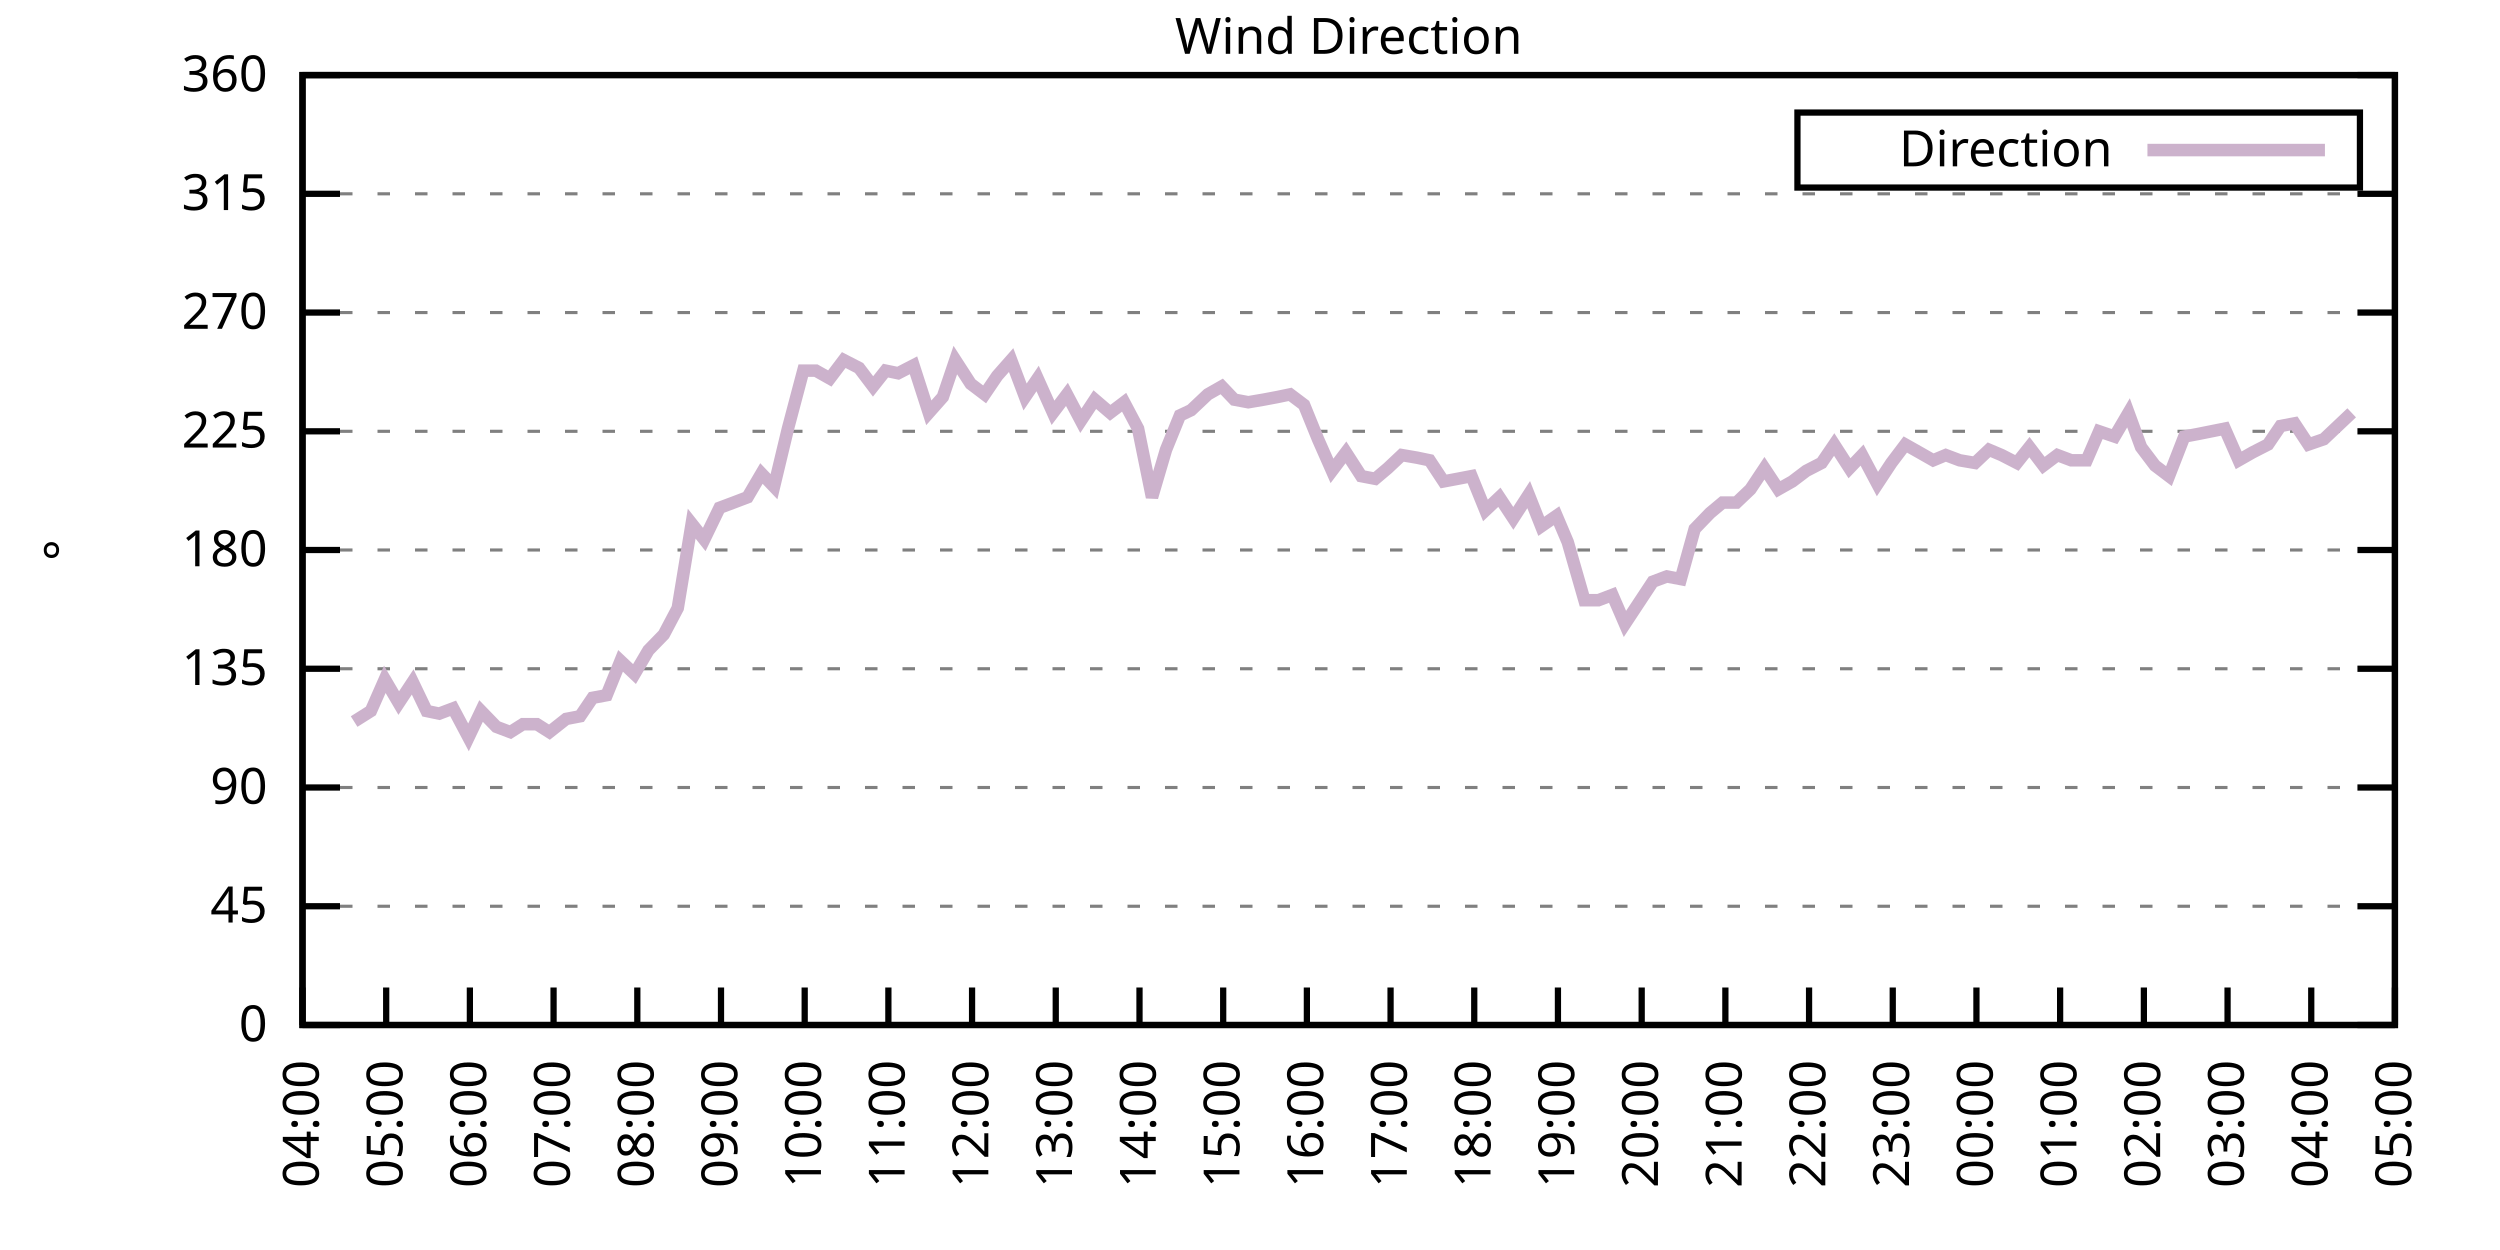
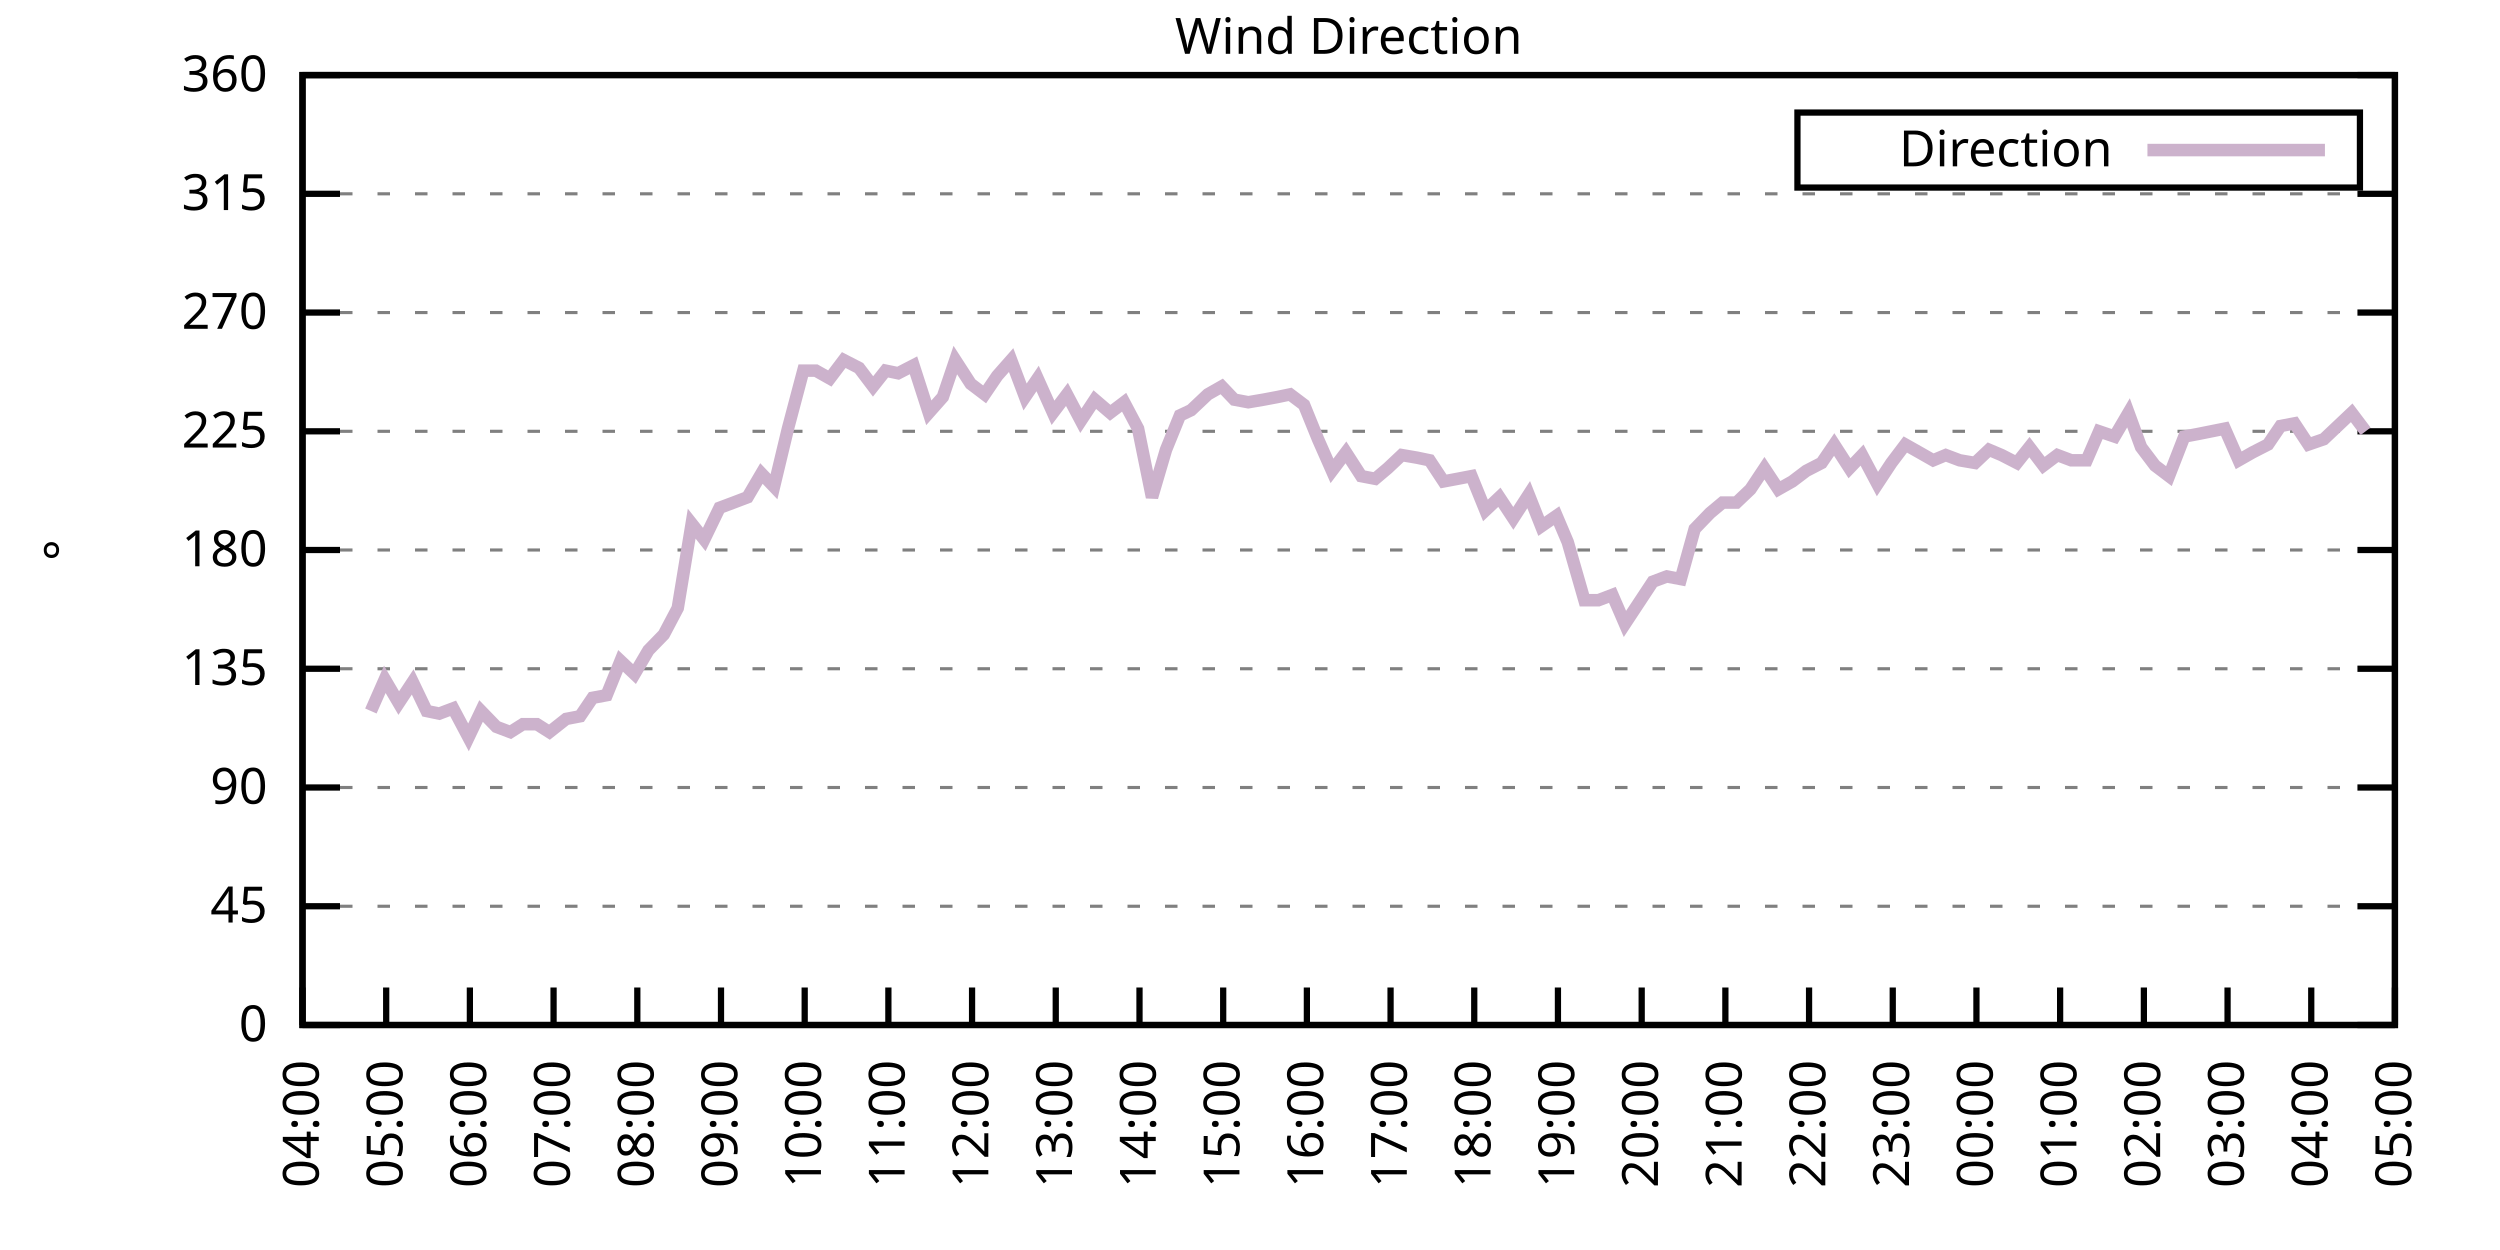
<svg xmlns="http://www.w3.org/2000/svg" xmlns:xlink="http://www.w3.org/1999/xlink" width="400" height="200" viewBox="0 0 400 200">
  <g id="gnuplot_canvas">
    <rect x="0" y="0" width="400" height="200" fill="none" />
    <defs>
      <circle id="gpDot" r="0.5" stroke-width="0.5" stroke="currentColor" />
      <path id="gpPt0" stroke-width="0.333" stroke="currentColor" d="M-1,0 h2 M0,-1 v2" />
      <path id="gpPt1" stroke-width="0.333" stroke="currentColor" d="M-1,-1 L1,1 M1,-1 L-1,1" />
      <path id="gpPt2" stroke-width="0.333" stroke="currentColor" d="M-1,0 L1,0 M0,-1 L0,1 M-1,-1 L1,1 M-1,1 L1,-1" />
      <rect id="gpPt3" stroke-width="0.333" stroke="currentColor" x="-1" y="-1" width="2" height="2" />
      <rect id="gpPt4" stroke-width="0.333" stroke="currentColor" fill="currentColor" x="-1" y="-1" width="2" height="2" />
      <circle id="gpPt5" stroke-width="0.333" stroke="currentColor" cx="0" cy="0" r="1" />
      <use xlink:href="#gpPt5" id="gpPt6" fill="currentColor" stroke="none" />
      <path id="gpPt7" stroke-width="0.333" stroke="currentColor" d="M0,-1.33 L-1.33,0.67 L1.33,0.67 z" />
      <use xlink:href="#gpPt7" id="gpPt8" fill="currentColor" stroke="none" />
      <use xlink:href="#gpPt7" id="gpPt9" stroke="currentColor" transform="rotate(180)" />
      <use xlink:href="#gpPt9" id="gpPt10" fill="currentColor" stroke="none" />
      <use xlink:href="#gpPt3" id="gpPt11" stroke="currentColor" transform="rotate(45)" />
      <use xlink:href="#gpPt11" id="gpPt12" fill="currentColor" stroke="none" />
      <path id="gpPt13" stroke-width="0.333" stroke="currentColor" d="M0,1.330 L1.265,0.411 L0.782,-1.067 L-0.782,-1.076 L-1.265,0.411 z" />
      <use xlink:href="#gpPt13" id="gpPt14" fill="currentColor" stroke="none" />
      <filter id="textbox" filterUnits="objectBoundingBox" x="0" y="0" height="1" width="1">
        <feFlood flood-color="white" flood-opacity="1" result="bgnd" />
        <feComposite in="SourceGraphic" in2="bgnd" operator="atop" />
      </filter>
      <filter id="greybox" filterUnits="objectBoundingBox" x="0" y="0" height="1" width="1">
        <feFlood flood-color="lightgrey" flood-opacity="1" result="grey" />
        <feComposite in="SourceGraphic" in2="grey" operator="atop" />
      </filter>
    </defs>
    <g fill="none" color="white" stroke="currentColor" stroke-width="1.00" stroke-linecap="butt" stroke-linejoin="miter">
</g>
    <g fill="none" color="black" stroke="currentColor" stroke-width="1.00" stroke-linecap="butt" stroke-linejoin="miter">
      <g stroke="none" shape-rendering="crispEdges">
        <polygon fill="rgb(255, 255, 255)" points="48.40,164.00 383.18,164.00 383.18,12.02 48.40,12.02 " />
      </g>
    </g>
    <g fill="none" color="black" stroke="currentColor" stroke-width="1.00" stroke-linecap="butt" stroke-linejoin="miter">
</g>
    <g fill="none" color="black" stroke="black" stroke-width="0.50" stroke-linecap="butt" stroke-linejoin="miter">
</g>
    <g fill="none" color="gray" stroke="currentColor" stroke-width="0.50" stroke-linecap="butt" stroke-linejoin="miter">
      <path stroke="gray" stroke-dasharray="2,4" class="gridline" d="M48.40,164.00 L383.19,164.00  " />
    </g>
    <g fill="none" color="gray" stroke="gray" stroke-width="1.00" stroke-linecap="butt" stroke-linejoin="miter">
</g>
    <g fill="none" color="black" stroke="currentColor" stroke-width="1.00" stroke-linecap="butt" stroke-linejoin="miter">
      <path stroke="black" d="M48.40,164.00 L54.40,164.00 M383.19,164.00 L377.19,164.00  " />
      <g transform="translate(42.80,166.60)" stroke="none" fill="black" font-family="Sans" font-size="8.00" text-anchor="end">
        <text>
          <tspan font-family="Sans"> 0</tspan>
        </text>
      </g>
    </g>
    <g fill="none" color="black" stroke="currentColor" stroke-width="1.00" stroke-linecap="butt" stroke-linejoin="miter">
</g>
    <g fill="none" color="black" stroke="black" stroke-width="0.50" stroke-linecap="butt" stroke-linejoin="miter">
</g>
    <g fill="none" color="gray" stroke="currentColor" stroke-width="0.50" stroke-linecap="butt" stroke-linejoin="miter">
      <path stroke="gray" stroke-dasharray="2,4" class="gridline" d="M48.40,145.00 L383.19,145.00  " />
    </g>
    <g fill="none" color="gray" stroke="gray" stroke-width="1.00" stroke-linecap="butt" stroke-linejoin="miter">
</g>
    <g fill="none" color="black" stroke="currentColor" stroke-width="1.00" stroke-linecap="butt" stroke-linejoin="miter">
      <path stroke="black" d="M48.40,145.00 L54.40,145.00 M383.19,145.00 L377.19,145.00  " />
      <g transform="translate(42.80,147.60)" stroke="none" fill="black" font-family="Sans" font-size="8.00" text-anchor="end">
        <text>
          <tspan font-family="Sans"> 45</tspan>
        </text>
      </g>
    </g>
    <g fill="none" color="black" stroke="currentColor" stroke-width="1.00" stroke-linecap="butt" stroke-linejoin="miter">
</g>
    <g fill="none" color="black" stroke="black" stroke-width="0.50" stroke-linecap="butt" stroke-linejoin="miter">
</g>
    <g fill="none" color="gray" stroke="currentColor" stroke-width="0.50" stroke-linecap="butt" stroke-linejoin="miter">
      <path stroke="gray" stroke-dasharray="2,4" class="gridline" d="M48.40,126.00 L383.19,126.00  " />
    </g>
    <g fill="none" color="gray" stroke="gray" stroke-width="1.00" stroke-linecap="butt" stroke-linejoin="miter">
</g>
    <g fill="none" color="black" stroke="currentColor" stroke-width="1.00" stroke-linecap="butt" stroke-linejoin="miter">
      <path stroke="black" d="M48.40,126.00 L54.40,126.00 M383.19,126.00 L377.19,126.00  " />
      <g transform="translate(42.80,128.60)" stroke="none" fill="black" font-family="Sans" font-size="8.00" text-anchor="end">
        <text>
          <tspan font-family="Sans"> 90</tspan>
        </text>
      </g>
    </g>
    <g fill="none" color="black" stroke="currentColor" stroke-width="1.00" stroke-linecap="butt" stroke-linejoin="miter">
</g>
    <g fill="none" color="black" stroke="black" stroke-width="0.50" stroke-linecap="butt" stroke-linejoin="miter">
</g>
    <g fill="none" color="gray" stroke="currentColor" stroke-width="0.50" stroke-linecap="butt" stroke-linejoin="miter">
      <path stroke="gray" stroke-dasharray="2,4" class="gridline" d="M48.40,107.00 L383.19,107.00  " />
    </g>
    <g fill="none" color="gray" stroke="gray" stroke-width="1.00" stroke-linecap="butt" stroke-linejoin="miter">
</g>
    <g fill="none" color="black" stroke="currentColor" stroke-width="1.00" stroke-linecap="butt" stroke-linejoin="miter">
      <path stroke="black" d="M48.40,107.00 L54.40,107.00 M383.19,107.00 L377.19,107.00  " />
      <g transform="translate(42.80,109.60)" stroke="none" fill="black" font-family="Sans" font-size="8.00" text-anchor="end">
        <text>
          <tspan font-family="Sans"> 135</tspan>
        </text>
      </g>
    </g>
    <g fill="none" color="black" stroke="currentColor" stroke-width="1.00" stroke-linecap="butt" stroke-linejoin="miter">
</g>
    <g fill="none" color="black" stroke="black" stroke-width="0.50" stroke-linecap="butt" stroke-linejoin="miter">
</g>
    <g fill="none" color="gray" stroke="currentColor" stroke-width="0.50" stroke-linecap="butt" stroke-linejoin="miter">
      <path stroke="gray" stroke-dasharray="2,4" class="gridline" d="M48.40,88.00 L383.19,88.00  " />
    </g>
    <g fill="none" color="gray" stroke="gray" stroke-width="1.00" stroke-linecap="butt" stroke-linejoin="miter">
</g>
    <g fill="none" color="black" stroke="currentColor" stroke-width="1.00" stroke-linecap="butt" stroke-linejoin="miter">
      <path stroke="black" d="M48.40,88.00 L54.40,88.00 M383.19,88.00 L377.19,88.00  " />
      <g transform="translate(42.80,90.60)" stroke="none" fill="black" font-family="Sans" font-size="8.00" text-anchor="end">
        <text>
          <tspan font-family="Sans"> 180</tspan>
        </text>
      </g>
    </g>
    <g fill="none" color="black" stroke="currentColor" stroke-width="1.00" stroke-linecap="butt" stroke-linejoin="miter">
</g>
    <g fill="none" color="black" stroke="black" stroke-width="0.50" stroke-linecap="butt" stroke-linejoin="miter">
</g>
    <g fill="none" color="gray" stroke="currentColor" stroke-width="0.50" stroke-linecap="butt" stroke-linejoin="miter">
      <path stroke="gray" stroke-dasharray="2,4" class="gridline" d="M48.40,69.01 L383.19,69.01  " />
    </g>
    <g fill="none" color="gray" stroke="gray" stroke-width="1.00" stroke-linecap="butt" stroke-linejoin="miter">
</g>
    <g fill="none" color="black" stroke="currentColor" stroke-width="1.00" stroke-linecap="butt" stroke-linejoin="miter">
      <path stroke="black" d="M48.40,69.01 L54.40,69.01 M383.19,69.01 L377.19,69.01  " />
      <g transform="translate(42.80,71.61)" stroke="none" fill="black" font-family="Sans" font-size="8.00" text-anchor="end">
        <text>
          <tspan font-family="Sans"> 225</tspan>
        </text>
      </g>
    </g>
    <g fill="none" color="black" stroke="currentColor" stroke-width="1.00" stroke-linecap="butt" stroke-linejoin="miter">
</g>
    <g fill="none" color="black" stroke="black" stroke-width="0.50" stroke-linecap="butt" stroke-linejoin="miter">
</g>
    <g fill="none" color="gray" stroke="currentColor" stroke-width="0.50" stroke-linecap="butt" stroke-linejoin="miter">
      <path stroke="gray" stroke-dasharray="2,4" class="gridline" d="M48.40,50.01 L383.19,50.01  " />
    </g>
    <g fill="none" color="gray" stroke="gray" stroke-width="1.00" stroke-linecap="butt" stroke-linejoin="miter">
</g>
    <g fill="none" color="black" stroke="currentColor" stroke-width="1.00" stroke-linecap="butt" stroke-linejoin="miter">
      <path stroke="black" d="M48.40,50.01 L54.40,50.01 M383.19,50.01 L377.19,50.01  " />
      <g transform="translate(42.80,52.61)" stroke="none" fill="black" font-family="Sans" font-size="8.00" text-anchor="end">
        <text>
          <tspan font-family="Sans"> 270</tspan>
        </text>
      </g>
    </g>
    <g fill="none" color="black" stroke="currentColor" stroke-width="1.00" stroke-linecap="butt" stroke-linejoin="miter">
</g>
    <g fill="none" color="black" stroke="black" stroke-width="0.50" stroke-linecap="butt" stroke-linejoin="miter">
</g>
    <g fill="none" color="gray" stroke="currentColor" stroke-width="0.50" stroke-linecap="butt" stroke-linejoin="miter">
      <path stroke="gray" stroke-dasharray="2,4" class="gridline" d="M48.40,31.01 L383.19,31.01  " />
    </g>
    <g fill="none" color="gray" stroke="gray" stroke-width="1.00" stroke-linecap="butt" stroke-linejoin="miter">
</g>
    <g fill="none" color="black" stroke="currentColor" stroke-width="1.00" stroke-linecap="butt" stroke-linejoin="miter">
      <path stroke="black" d="M48.40,31.01 L54.40,31.01 M383.19,31.01 L377.19,31.01  " />
      <g transform="translate(42.80,33.61)" stroke="none" fill="black" font-family="Sans" font-size="8.00" text-anchor="end">
        <text>
          <tspan font-family="Sans"> 315</tspan>
        </text>
      </g>
    </g>
    <g fill="none" color="black" stroke="currentColor" stroke-width="1.00" stroke-linecap="butt" stroke-linejoin="miter">
</g>
    <g fill="none" color="black" stroke="black" stroke-width="0.50" stroke-linecap="butt" stroke-linejoin="miter">
</g>
    <g fill="none" color="gray" stroke="currentColor" stroke-width="0.50" stroke-linecap="butt" stroke-linejoin="miter">
      <path stroke="gray" stroke-dasharray="2,4" class="gridline" d="M48.40,12.01 L383.19,12.01  " />
    </g>
    <g fill="none" color="gray" stroke="gray" stroke-width="1.00" stroke-linecap="butt" stroke-linejoin="miter">
</g>
    <g fill="none" color="black" stroke="currentColor" stroke-width="1.00" stroke-linecap="butt" stroke-linejoin="miter">
      <path stroke="black" d="M48.40,12.01 L54.40,12.01 M383.19,12.01 L377.19,12.01  " />
      <g transform="translate(42.80,14.61)" stroke="none" fill="black" font-family="Sans" font-size="8.00" text-anchor="end">
        <text>
          <tspan font-family="Sans"> 360</tspan>
        </text>
      </g>
    </g>
    <g fill="none" color="black" stroke="currentColor" stroke-width="1.00" stroke-linecap="butt" stroke-linejoin="miter">
      <path stroke="black" d="M48.40,164.00 L48.40,158.00  " />
      <g transform="translate(51.00,169.60) rotate(270.00)" stroke="none" fill="black" font-family="Sans" font-size="8.00" text-anchor="end">
        <text>
          <tspan font-family="Sans">04:00</tspan>
        </text>
      </g>
    </g>
    <g fill="none" color="black" stroke="currentColor" stroke-width="1.00" stroke-linecap="butt" stroke-linejoin="miter">
      <path stroke="black" d="M61.79,164.00 L61.79,158.00  " />
      <g transform="translate(64.39,169.60) rotate(270.00)" stroke="none" fill="black" font-family="Sans" font-size="8.00" text-anchor="end">
        <text>
          <tspan font-family="Sans">05:00</tspan>
        </text>
      </g>
    </g>
    <g fill="none" color="black" stroke="currentColor" stroke-width="1.00" stroke-linecap="butt" stroke-linejoin="miter">
      <path stroke="black" d="M75.18,164.00 L75.18,158.00  " />
      <g transform="translate(77.78,169.60) rotate(270.00)" stroke="none" fill="black" font-family="Sans" font-size="8.00" text-anchor="end">
        <text>
          <tspan font-family="Sans">06:00</tspan>
        </text>
      </g>
    </g>
    <g fill="none" color="black" stroke="currentColor" stroke-width="1.00" stroke-linecap="butt" stroke-linejoin="miter">
      <path stroke="black" d="M88.57,164.00 L88.57,158.00  " />
      <g transform="translate(91.17,169.60) rotate(270.00)" stroke="none" fill="black" font-family="Sans" font-size="8.00" text-anchor="end">
        <text>
          <tspan font-family="Sans">07:00</tspan>
        </text>
      </g>
    </g>
    <g fill="none" color="black" stroke="currentColor" stroke-width="1.00" stroke-linecap="butt" stroke-linejoin="miter">
      <path stroke="black" d="M101.97,164.00 L101.97,158.00  " />
      <g transform="translate(104.57,169.60) rotate(270.00)" stroke="none" fill="black" font-family="Sans" font-size="8.00" text-anchor="end">
        <text>
          <tspan font-family="Sans">08:00</tspan>
        </text>
      </g>
    </g>
    <g fill="none" color="black" stroke="currentColor" stroke-width="1.00" stroke-linecap="butt" stroke-linejoin="miter">
      <path stroke="black" d="M115.36,164.00 L115.36,158.00  " />
      <g transform="translate(117.96,169.60) rotate(270.00)" stroke="none" fill="black" font-family="Sans" font-size="8.00" text-anchor="end">
        <text>
          <tspan font-family="Sans">09:00</tspan>
        </text>
      </g>
    </g>
    <g fill="none" color="black" stroke="currentColor" stroke-width="1.00" stroke-linecap="butt" stroke-linejoin="miter">
      <path stroke="black" d="M128.75,164.00 L128.75,158.00  " />
      <g transform="translate(131.35,169.60) rotate(270.00)" stroke="none" fill="black" font-family="Sans" font-size="8.00" text-anchor="end">
        <text>
          <tspan font-family="Sans">10:00</tspan>
        </text>
      </g>
    </g>
    <g fill="none" color="black" stroke="currentColor" stroke-width="1.00" stroke-linecap="butt" stroke-linejoin="miter">
      <path stroke="black" d="M142.14,164.00 L142.14,158.00  " />
      <g transform="translate(144.74,169.60) rotate(270.00)" stroke="none" fill="black" font-family="Sans" font-size="8.00" text-anchor="end">
        <text>
          <tspan font-family="Sans">11:00</tspan>
        </text>
      </g>
    </g>
    <g fill="none" color="black" stroke="currentColor" stroke-width="1.00" stroke-linecap="butt" stroke-linejoin="miter">
      <path stroke="black" d="M155.53,164.00 L155.53,158.00  " />
      <g transform="translate(158.13,169.60) rotate(270.00)" stroke="none" fill="black" font-family="Sans" font-size="8.00" text-anchor="end">
        <text>
          <tspan font-family="Sans">12:00</tspan>
        </text>
      </g>
    </g>
    <g fill="none" color="black" stroke="currentColor" stroke-width="1.00" stroke-linecap="butt" stroke-linejoin="miter">
      <path stroke="black" d="M168.92,164.00 L168.92,158.00  " />
      <g transform="translate(171.52,169.60) rotate(270.00)" stroke="none" fill="black" font-family="Sans" font-size="8.00" text-anchor="end">
        <text>
          <tspan font-family="Sans">13:00</tspan>
        </text>
      </g>
    </g>
    <g fill="none" color="black" stroke="currentColor" stroke-width="1.00" stroke-linecap="butt" stroke-linejoin="miter">
      <path stroke="black" d="M182.32,164.00 L182.32,158.00  " />
      <g transform="translate(184.92,169.60) rotate(270.00)" stroke="none" fill="black" font-family="Sans" font-size="8.00" text-anchor="end">
        <text>
          <tspan font-family="Sans">14:00</tspan>
        </text>
      </g>
    </g>
    <g fill="none" color="black" stroke="currentColor" stroke-width="1.00" stroke-linecap="butt" stroke-linejoin="miter">
      <path stroke="black" d="M195.71,164.00 L195.71,158.00  " />
      <g transform="translate(198.31,169.60) rotate(270.00)" stroke="none" fill="black" font-family="Sans" font-size="8.00" text-anchor="end">
        <text>
          <tspan font-family="Sans">15:00</tspan>
        </text>
      </g>
    </g>
    <g fill="none" color="black" stroke="currentColor" stroke-width="1.00" stroke-linecap="butt" stroke-linejoin="miter">
      <path stroke="black" d="M209.10,164.00 L209.10,158.00  " />
      <g transform="translate(211.70,169.60) rotate(270.00)" stroke="none" fill="black" font-family="Sans" font-size="8.00" text-anchor="end">
        <text>
          <tspan font-family="Sans">16:00</tspan>
        </text>
      </g>
    </g>
    <g fill="none" color="black" stroke="currentColor" stroke-width="1.00" stroke-linecap="butt" stroke-linejoin="miter">
      <path stroke="black" d="M222.49,164.00 L222.49,158.00  " />
      <g transform="translate(225.09,169.60) rotate(270.00)" stroke="none" fill="black" font-family="Sans" font-size="8.00" text-anchor="end">
        <text>
          <tspan font-family="Sans">17:00</tspan>
        </text>
      </g>
    </g>
    <g fill="none" color="black" stroke="currentColor" stroke-width="1.00" stroke-linecap="butt" stroke-linejoin="miter">
      <path stroke="black" d="M235.88,164.00 L235.88,158.00  " />
      <g transform="translate(238.48,169.60) rotate(270.00)" stroke="none" fill="black" font-family="Sans" font-size="8.00" text-anchor="end">
        <text>
          <tspan font-family="Sans">18:00</tspan>
        </text>
      </g>
    </g>
    <g fill="none" color="black" stroke="currentColor" stroke-width="1.00" stroke-linecap="butt" stroke-linejoin="miter">
      <path stroke="black" d="M249.27,164.00 L249.27,158.00  " />
      <g transform="translate(251.87,169.60) rotate(270.00)" stroke="none" fill="black" font-family="Sans" font-size="8.00" text-anchor="end">
        <text>
          <tspan font-family="Sans">19:00</tspan>
        </text>
      </g>
    </g>
    <g fill="none" color="black" stroke="currentColor" stroke-width="1.00" stroke-linecap="butt" stroke-linejoin="miter">
      <path stroke="black" d="M262.67,164.00 L262.67,158.00  " />
      <g transform="translate(265.27,169.60) rotate(270.00)" stroke="none" fill="black" font-family="Sans" font-size="8.00" text-anchor="end">
        <text>
          <tspan font-family="Sans">20:00</tspan>
        </text>
      </g>
    </g>
    <g fill="none" color="black" stroke="currentColor" stroke-width="1.00" stroke-linecap="butt" stroke-linejoin="miter">
      <path stroke="black" d="M276.06,164.00 L276.06,158.00  " />
      <g transform="translate(278.66,169.60) rotate(270.00)" stroke="none" fill="black" font-family="Sans" font-size="8.00" text-anchor="end">
        <text>
          <tspan font-family="Sans">21:00</tspan>
        </text>
      </g>
    </g>
    <g fill="none" color="black" stroke="currentColor" stroke-width="1.00" stroke-linecap="butt" stroke-linejoin="miter">
      <path stroke="black" d="M289.45,164.00 L289.45,158.00  " />
      <g transform="translate(292.05,169.60) rotate(270.00)" stroke="none" fill="black" font-family="Sans" font-size="8.00" text-anchor="end">
        <text>
          <tspan font-family="Sans">22:00</tspan>
        </text>
      </g>
    </g>
    <g fill="none" color="black" stroke="currentColor" stroke-width="1.00" stroke-linecap="butt" stroke-linejoin="miter">
      <path stroke="black" d="M302.84,164.00 L302.84,158.00  " />
      <g transform="translate(305.44,169.60) rotate(270.00)" stroke="none" fill="black" font-family="Sans" font-size="8.00" text-anchor="end">
        <text>
          <tspan font-family="Sans">23:00</tspan>
        </text>
      </g>
    </g>
    <g fill="none" color="black" stroke="currentColor" stroke-width="1.00" stroke-linecap="butt" stroke-linejoin="miter">
      <path stroke="black" d="M316.23,164.00 L316.23,158.00  " />
      <g transform="translate(318.83,169.60) rotate(270.00)" stroke="none" fill="black" font-family="Sans" font-size="8.00" text-anchor="end">
        <text>
          <tspan font-family="Sans">00:00</tspan>
        </text>
      </g>
    </g>
    <g fill="none" color="black" stroke="currentColor" stroke-width="1.00" stroke-linecap="butt" stroke-linejoin="miter">
      <path stroke="black" d="M329.62,164.00 L329.62,158.00  " />
      <g transform="translate(332.22,169.60) rotate(270.00)" stroke="none" fill="black" font-family="Sans" font-size="8.00" text-anchor="end">
        <text>
          <tspan font-family="Sans">01:00</tspan>
        </text>
      </g>
    </g>
    <g fill="none" color="black" stroke="currentColor" stroke-width="1.00" stroke-linecap="butt" stroke-linejoin="miter">
      <path stroke="black" d="M343.02,164.00 L343.02,158.00  " />
      <g transform="translate(345.62,169.60) rotate(270.00)" stroke="none" fill="black" font-family="Sans" font-size="8.00" text-anchor="end">
        <text>
          <tspan font-family="Sans">02:00</tspan>
        </text>
      </g>
    </g>
    <g fill="none" color="black" stroke="currentColor" stroke-width="1.00" stroke-linecap="butt" stroke-linejoin="miter">
      <path stroke="black" d="M356.41,164.00 L356.41,158.00  " />
      <g transform="translate(359.01,169.60) rotate(270.00)" stroke="none" fill="black" font-family="Sans" font-size="8.00" text-anchor="end">
        <text>
          <tspan font-family="Sans">03:00</tspan>
        </text>
      </g>
    </g>
    <g fill="none" color="black" stroke="currentColor" stroke-width="1.00" stroke-linecap="butt" stroke-linejoin="miter">
      <path stroke="black" d="M369.80,164.00 L369.80,158.00  " />
      <g transform="translate(372.40,169.60) rotate(270.00)" stroke="none" fill="black" font-family="Sans" font-size="8.00" text-anchor="end">
        <text>
          <tspan font-family="Sans">04:00</tspan>
        </text>
      </g>
    </g>
    <g fill="none" color="black" stroke="currentColor" stroke-width="1.00" stroke-linecap="butt" stroke-linejoin="miter">
      <path stroke="black" d="M383.19,164.00 L383.19,158.00  " />
      <g transform="translate(385.79,169.60) rotate(270.00)" stroke="none" fill="black" font-family="Sans" font-size="8.00" text-anchor="end">
        <text>
          <tspan font-family="Sans">05:00</tspan>
        </text>
      </g>
    </g>
    <g fill="none" color="black" stroke="currentColor" stroke-width="1.00" stroke-linecap="butt" stroke-linejoin="miter">
</g>
    <g fill="none" color="black" stroke="currentColor" stroke-width="1.00" stroke-linecap="butt" stroke-linejoin="miter">
      <path stroke="black" d="M48.40,12.01 L48.40,164.00 L383.19,164.00 L383.19,12.01 L48.40,12.01 Z  " />
    </g>
    <g fill="none" color="black" stroke="currentColor" stroke-width="1.00" stroke-linecap="butt" stroke-linejoin="miter">
</g>
    <g fill="none" color="black" stroke="currentColor" stroke-width="1.00" stroke-linecap="butt" stroke-linejoin="miter">
      <path stroke="black" d="M287.59,30.01 L287.59,18.01 L377.59,18.01 L377.59,30.01 L287.59,30.01 Z  " />
    </g>
    <g id="Wind_direction_plot_1">
      <g fill="none" color="white" stroke="black" stroke-width="2.00" stroke-linecap="butt" stroke-linejoin="miter">
</g>
      <g fill="none" color="black" stroke="currentColor" stroke-width="2.00" stroke-linecap="butt" stroke-linejoin="miter">
        <g transform="translate(337.99,26.61)" stroke="none" fill="black" font-family="Sans" font-size="8.00" text-anchor="end">
          <text>
            <tspan font-family="Sans">Direction</tspan>
          </text>
        </g>
      </g>
      <g fill="none" color="black" stroke="currentColor" stroke-width="2.00" stroke-linecap="butt" stroke-linejoin="miter">
-         <path stroke="rgb(204, 178, 204)" d="M343.59,24.01 L371.99,24.01 M56.66,115.45 L59.34,113.76 L61.57,108.69 L63.80,112.49 L66.03,109.11 L68.26,113.76   L70.27,114.18 L72.50,113.34 L74.96,117.98 L76.97,113.76 L79.42,116.29 L81.66,117.14 L83.66,115.87 L85.90,115.87   L87.91,117.14 L90.58,115.03 L92.82,114.60 L94.82,111.65 L97.06,111.23 L99.29,105.74 L101.52,107.85 L103.75,104.05   L106.21,101.52 L108.44,97.29 L110.67,83.78 L112.68,86.32 L115.13,81.25 L117.37,80.41 L119.60,79.56 L121.83,75.76   L123.84,77.87 L126.07,68.58 L128.53,59.30 L130.54,59.30 L132.77,60.56 L135.00,57.61 L137.45,58.87 L139.69,61.83   L141.69,59.30 L143.70,59.72 L146.16,58.45 L148.61,66.05 L150.85,63.52 L152.85,57.61 L155.31,61.41 L157.54,63.10   L159.55,60.14 L161.78,57.61 L164.01,63.52 L166.02,60.56 L168.48,66.05 L170.71,63.10 L172.94,67.32 L175.17,63.94   L177.63,66.05 L179.86,64.36 L182.09,68.58 L184.32,79.56 L186.56,71.96 L188.79,66.47 L190.57,65.63 L193.25,63.10   L195.48,61.83 L197.49,63.94 L199.73,64.36 L202.18,63.94 L204.41,63.52 L206.42,63.10 L208.65,64.78 L210.88,70.27   L213.12,75.34 L215.35,72.38 L217.80,76.18 L220.04,76.61 L222.04,74.92 L224.28,72.81 L226.73,73.23 L228.74,73.65   L230.97,77.03 L233.20,76.61 L235.44,76.18 L237.67,81.67 L239.90,79.56 L242.13,82.94 L244.59,79.14 L246.60,84.21   L249.05,82.52 L250.84,86.74 L253.51,96.03 L255.75,96.03 L257.98,95.18 L259.99,99.83 L264.45,93.07 L266.68,92.23   L268.92,92.65 L271.15,84.63 L273.60,82.09 L275.61,80.41 L277.84,80.41 L280.07,78.29 L282.31,74.92 L284.54,78.29   L286.77,77.03 L289.00,75.34 L291.46,74.07 L293.47,71.12 L295.92,74.92 L297.93,72.81 L300.39,77.45 L302.62,74.07   L304.85,71.12 L307.08,72.38 L309.31,73.65 L311.32,72.81 L313.55,73.65 L316.01,74.07 L318.24,71.96 L320.25,72.81   L322.70,74.07 L324.71,71.54 L326.95,74.49 L329.18,72.81 L331.41,73.65 L333.86,73.65 L335.87,69.01 L338.33,69.85   L340.56,66.05 L342.57,71.54 L344.80,74.49 L347.03,76.18 L349.49,69.85 L351.72,69.43 L355.96,68.58 L358.19,73.65   L360.42,72.38 L362.88,71.12 L364.89,68.16 L367.12,67.74 L369.35,71.12 L371.81,70.27 L374.04,68.16 L376.27,66.05    " />
+         <path stroke="rgb(204, 178, 204)" d="M343.59,24.01 L371.99,24.01 M59.34,113.76 L61.57,108.69 L63.80,112.49 L66.03,109.11 L68.26,113.76 L70.27,114.18   L72.50,113.34 L74.96,117.98 L76.97,113.76 L79.42,116.29 L81.66,117.14 L83.66,115.87 L85.90,115.87 L87.91,117.14   L90.58,115.03 L92.82,114.60 L94.82,111.65 L97.06,111.23 L99.29,105.74 L101.52,107.85 L103.75,104.05 L106.21,101.52   L108.44,97.29 L110.67,83.78 L112.68,86.32 L115.13,81.25 L117.37,80.41 L119.60,79.56 L121.83,75.76 L123.84,77.87   L126.07,68.58 L128.53,59.30 L130.54,59.30 L132.77,60.56 L135.00,57.61 L137.45,58.87 L139.69,61.83 L141.69,59.30   L143.70,59.72 L146.16,58.45 L148.61,66.05 L150.85,63.52 L152.85,57.61 L155.31,61.41 L157.54,63.10 L159.55,60.14   L161.78,57.61 L164.01,63.52 L166.02,60.56 L168.48,66.05 L170.71,63.10 L172.94,67.32 L175.17,63.94 L177.63,66.05   L179.86,64.36 L182.09,68.58 L184.32,79.56 L186.56,71.96 L188.79,66.47 L190.57,65.63 L193.25,63.10 L195.48,61.83   L197.49,63.94 L199.73,64.36 L202.18,63.94 L204.41,63.52 L206.42,63.10 L208.65,64.78 L210.88,70.27 L213.12,75.34   L215.35,72.38 L217.80,76.18 L220.04,76.61 L222.04,74.92 L224.28,72.81 L226.73,73.23 L228.74,73.65 L230.97,77.03   L233.20,76.61 L235.44,76.18 L237.67,81.67 L239.90,79.56 L242.13,82.94 L244.59,79.14 L246.60,84.21 L249.05,82.52   L250.84,86.74 L253.51,96.03 L255.75,96.03 L257.98,95.18 L259.99,99.83 L264.45,93.07 L266.68,92.23 L268.92,92.65   L271.15,84.63 L273.60,82.09 L275.61,80.41 L277.84,80.41 L280.07,78.29 L282.31,74.92 L284.54,78.29 L286.77,77.03   L289.00,75.34 L291.46,74.07 L293.47,71.12 L295.92,74.92 L297.93,72.81 L300.39,77.45 L302.62,74.07 L304.85,71.12   L307.08,72.38 L309.31,73.65 L311.32,72.81 L313.55,73.65 L316.01,74.07 L318.24,71.96 L320.25,72.81 L322.70,74.07   L324.71,71.54 L326.95,74.49 L329.18,72.81 L331.41,73.65 L333.86,73.65 L335.87,69.01 L338.33,69.85 L340.56,66.05   L342.57,71.54 L344.80,74.49 L347.03,76.18 L349.49,69.85 L351.72,69.43 L355.96,68.58 L358.19,73.65 L360.42,72.38   L362.88,71.12 L364.89,68.16 L367.12,67.74 L369.35,71.12 L371.81,70.27 L374.04,68.16 L376.27,66.05 L378.50,69.01    " />
      </g>
    </g>
    <g fill="none" color="black" stroke="currentColor" stroke-width="2.00" stroke-linecap="butt" stroke-linejoin="miter">
</g>
    <g fill="none" color="black" stroke="black" stroke-width="1.00" stroke-linecap="butt" stroke-linejoin="miter">
</g>
    <g fill="none" color="black" stroke="currentColor" stroke-width="1.00" stroke-linecap="butt" stroke-linejoin="miter">
      <path stroke="black" d="M48.40,12.01 L48.40,164.00 L383.19,164.00 L383.19,12.01 L48.40,12.01 Z  " />
      <g transform="translate(12.80,88.01) rotate(270.00)" stroke="none" fill="black" font-family="Sans" font-size="8.00" text-anchor="middle">
        <text>
          <tspan font-family="Sans">°</tspan>
        </text>
      </g>
    </g>
    <g fill="none" color="black" stroke="currentColor" stroke-width="1.00" stroke-linecap="butt" stroke-linejoin="miter">
</g>
    <g fill="none" color="black" stroke="currentColor" stroke-width="1.00" stroke-linecap="butt" stroke-linejoin="miter">
      <g transform="translate(215.79,8.61)" stroke="none" fill="black" font-family="Sans" font-size="8.00" text-anchor="middle">
        <text>
          <tspan font-family="Sans">Wind Direction</tspan>
        </text>
      </g>
    </g>
    <g fill="none" color="black" stroke="currentColor" stroke-width="1.00" stroke-linecap="butt" stroke-linejoin="miter">
</g>
  </g>
</svg>
